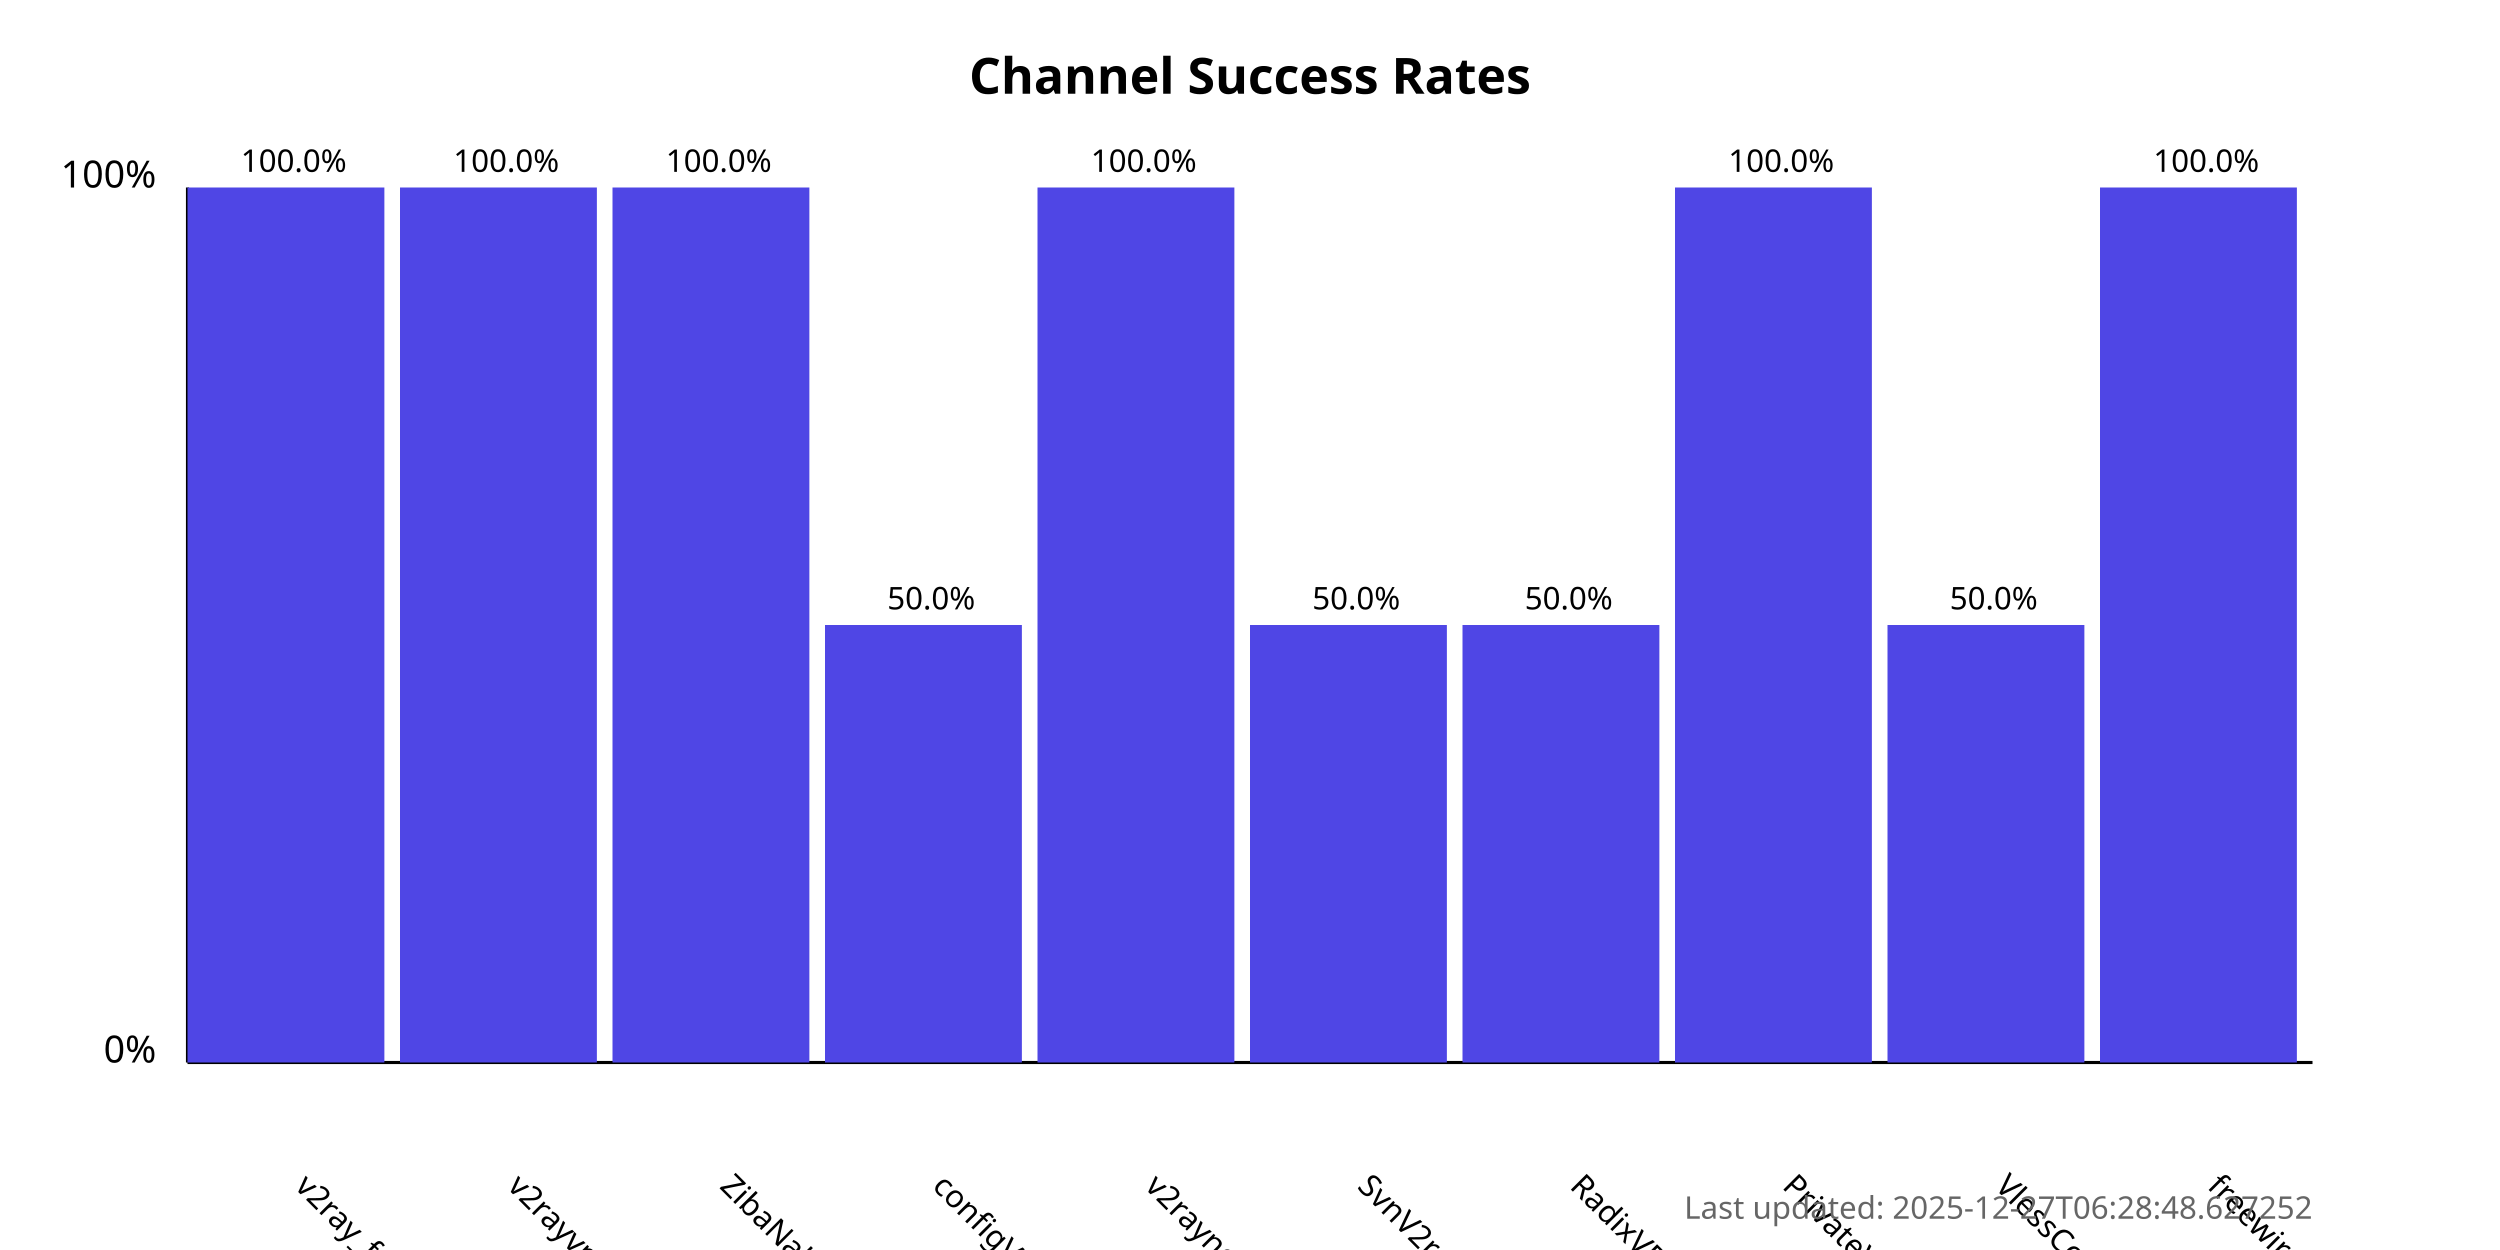
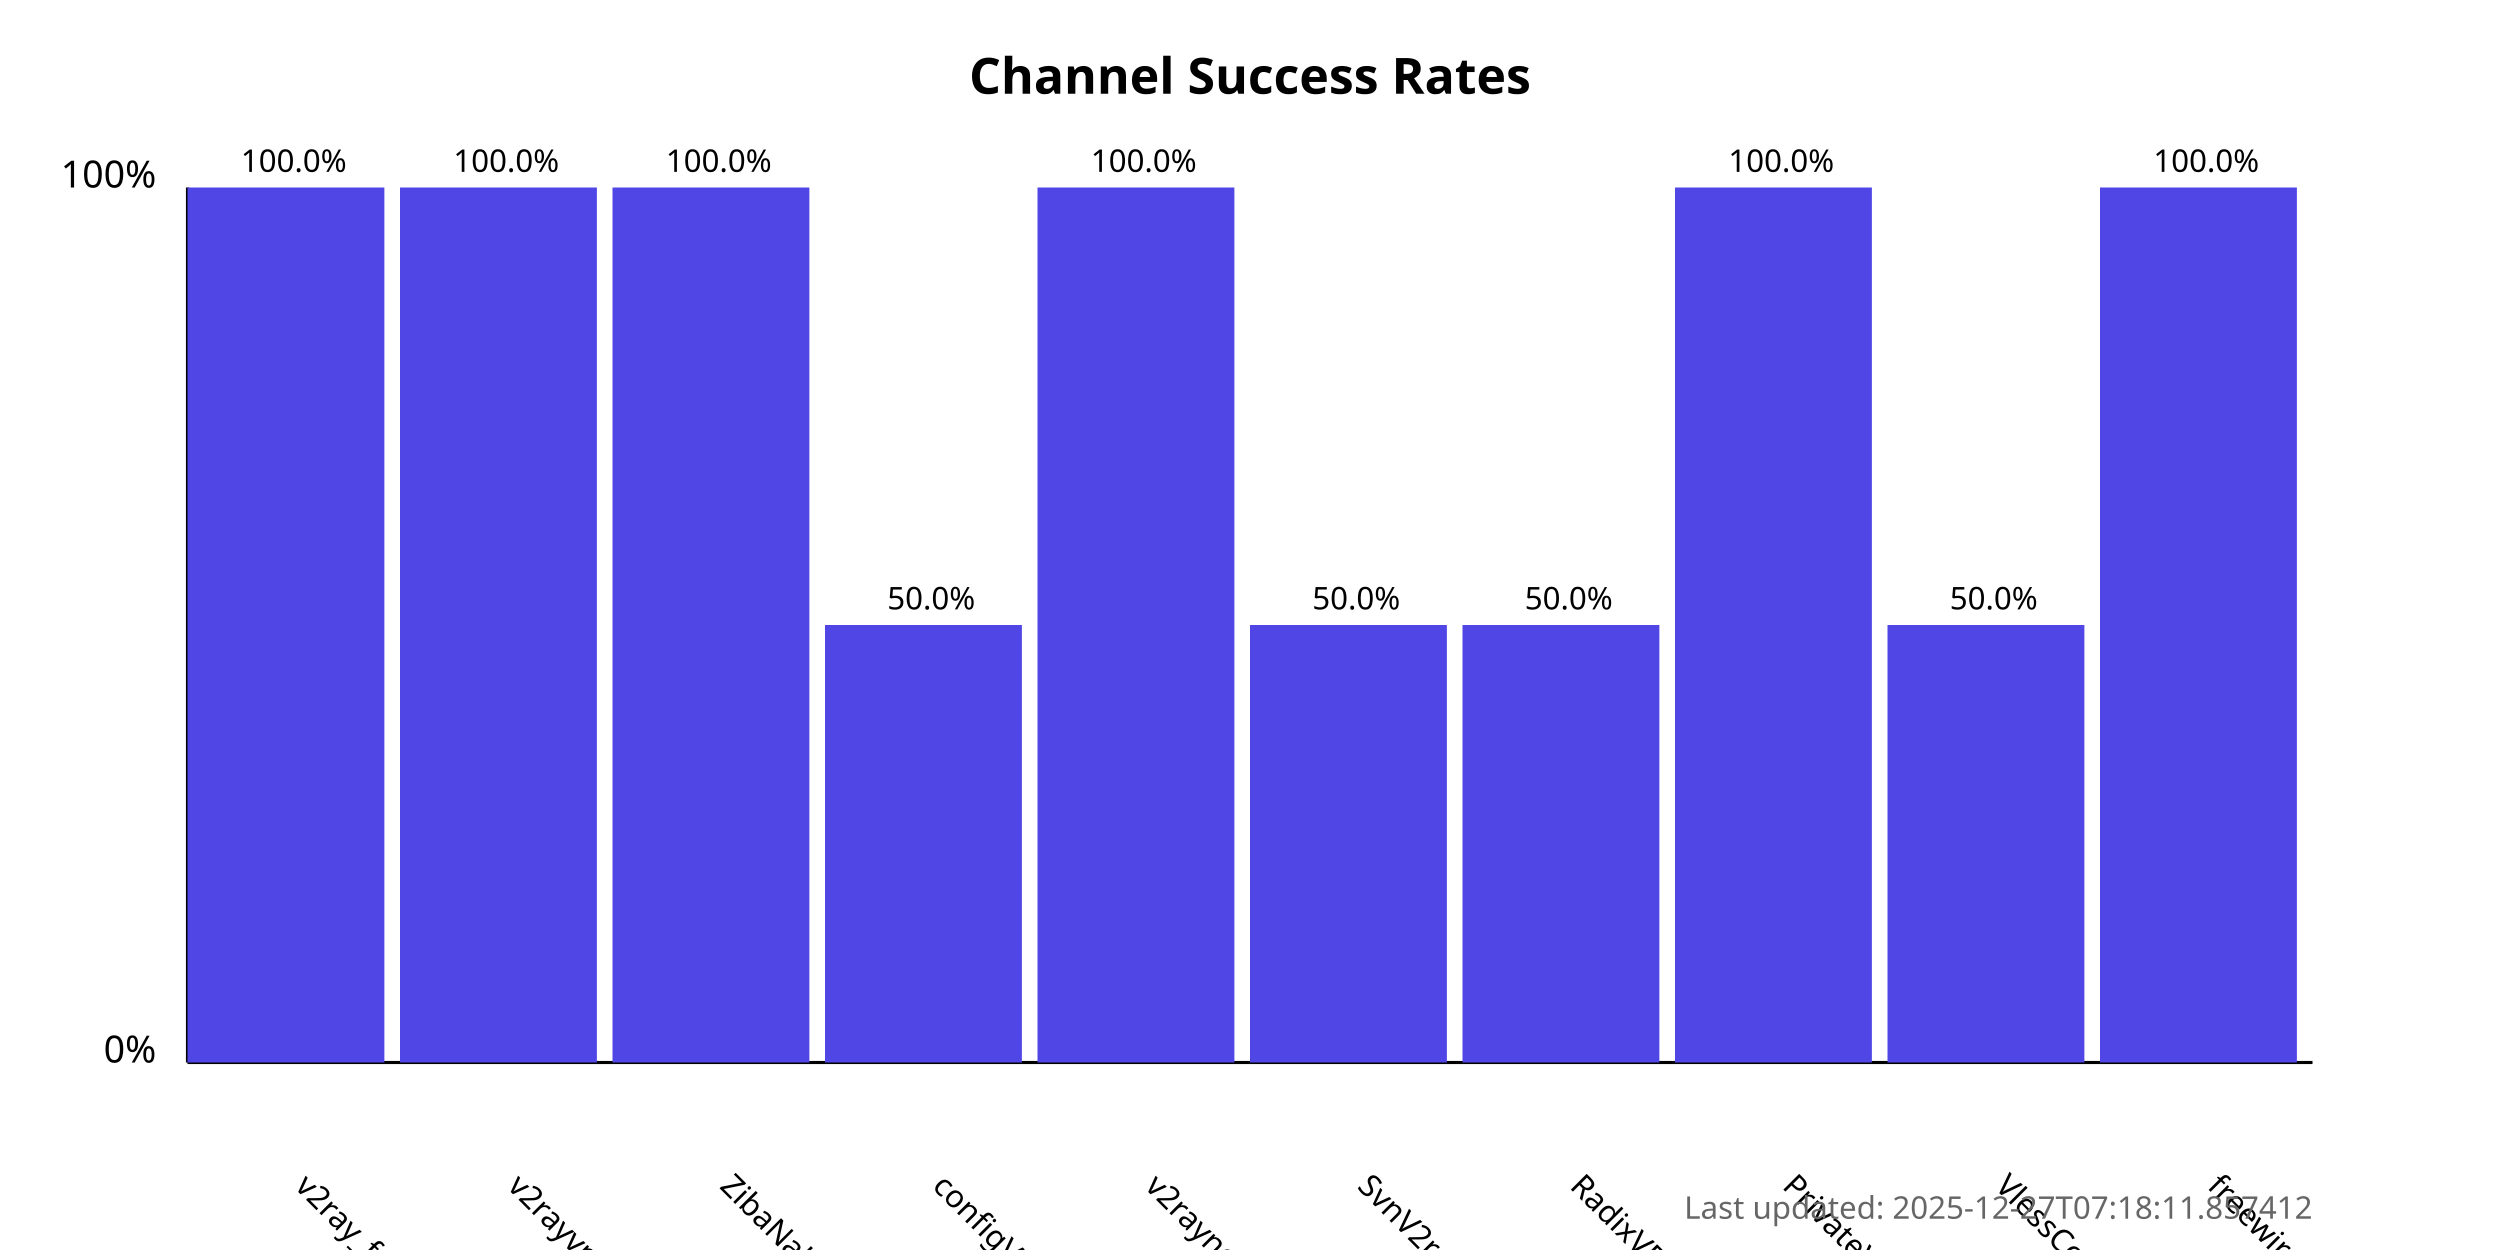
<svg xmlns="http://www.w3.org/2000/svg" width="800" height="400">
  <style>
            .chart-title { font: bold 16px sans-serif; }
            .axis-label { font: 12px sans-serif; }
            .tick-label { font: 10px sans-serif; }
            .bar { fill: #4f46e5; }
            .bar:hover { fill: #6366f1; }
            .timestamp { font: 10px sans-serif; fill: #666; }
        </style>
  <text x="400.0" y="30" text-anchor="middle" class="chart-title">
            Channel Success Rates
        </text>
  <line x1="60" y1="340" x2="60" y2="60" stroke="black" stroke-width="1" />
  <line x1="60" y1="340" x2="740" y2="340" stroke="black" stroke-width="1" />
  <text x="50" y="340" text-anchor="end" class="axis-label">0%</text>
  <text x="50" y="60" text-anchor="end" class="axis-label">100%</text>
  <g>
    <rect x="60" y="60.0" width="63.0" height="280.0" class="bar" />
    <text x="94.0" y="380" transform="rotate(45, 94.0, 380)" text-anchor="start" class="tick-label">
                v2ray_free_conf
            </text>
    <text x="94.0" y="55.0" text-anchor="middle" class="tick-label">
                100.0%
            </text>
  </g>
  <g>
    <rect x="128.0" y="60.0" width="63.0" height="280.0" class="bar" />
    <text x="162.0" y="380" transform="rotate(45, 162.0, 380)" text-anchor="start" class="tick-label">
                v2rayvpno
            </text>
    <text x="162.0" y="55.0" text-anchor="middle" class="tick-label">
                100.0%
            </text>
  </g>
  <g>
    <rect x="196.0" y="60.0" width="63.0" height="280.0" class="bar" />
    <text x="230.0" y="380" transform="rotate(45, 230.0, 380)" text-anchor="start" class="tick-label">
                ZibaNabz
            </text>
    <text x="230.0" y="55.0" text-anchor="middle" class="tick-label">
                100.0%
            </text>
  </g>
  <g>
    <rect x="264.0" y="200.0" width="63.0" height="140.0" class="bar" />
    <text x="298.0" y="380" transform="rotate(45, 298.0, 380)" text-anchor="start" class="tick-label">
                configV2rayForFree
            </text>
    <text x="298.0" y="195.0" text-anchor="middle" class="tick-label">
                50.0%
            </text>
  </g>
  <g>
    <rect x="332.0" y="60.0" width="63.0" height="280.0" class="bar" />
    <text x="366.0" y="380" transform="rotate(45, 366.0, 380)" text-anchor="start" class="tick-label">
                v2rayngvpn
            </text>
    <text x="366.0" y="55.0" text-anchor="middle" class="tick-label">
                100.0%
            </text>
  </g>
  <g>
    <rect x="400.0" y="200.0" width="63.0" height="140.0" class="bar" />
    <text x="434.0" y="380" transform="rotate(45, 434.0, 380)" text-anchor="start" class="tick-label">
                SvnV2ray
            </text>
    <text x="434.0" y="195.0" text-anchor="middle" class="tick-label">
                50.0%
            </text>
  </g>
  <g>
    <rect x="468.0" y="200.0" width="63.0" height="140.0" class="bar" />
    <text x="502.0" y="380" transform="rotate(45, 502.0, 380)" text-anchor="start" class="tick-label">
                RadixVPN
            </text>
    <text x="502.0" y="195.0" text-anchor="middle" class="tick-label">
                50.0%
            </text>
  </g>
  <g>
    <rect x="536.0" y="60.0" width="63.0" height="280.0" class="bar" />
    <text x="570.0" y="380" transform="rotate(45, 570.0, 380)" text-anchor="start" class="tick-label">
                PrivateVPNs
            </text>
    <text x="570.0" y="55.0" text-anchor="middle" class="tick-label">
                100.0%
            </text>
  </g>
  <g>
    <rect x="604.0" y="200.0" width="63.0" height="140.0" class="bar" />
    <text x="638.0" y="380" transform="rotate(45, 638.0, 380)" text-anchor="start" class="tick-label">
                VlessConfig
            </text>
    <text x="638.0" y="195.0" text-anchor="middle" class="tick-label">
                50.0%
            </text>
  </g>
  <g>
    <rect x="672.0" y="60.0" width="63.0" height="280.0" class="bar" />
    <text x="706.0" y="380" transform="rotate(45, 706.0, 380)" text-anchor="start" class="tick-label">
                freewireguard
            </text>
    <text x="706.0" y="55.0" text-anchor="middle" class="tick-label">
                100.0%
            </text>
  </g>
  <text x="740" y="390" text-anchor="end" class="timestamp">
-             Last updated: 2025-12-27T06:28:48.627252
+             Last updated: 2025-12-27T07:18:11.857412
        </text>
</svg>
